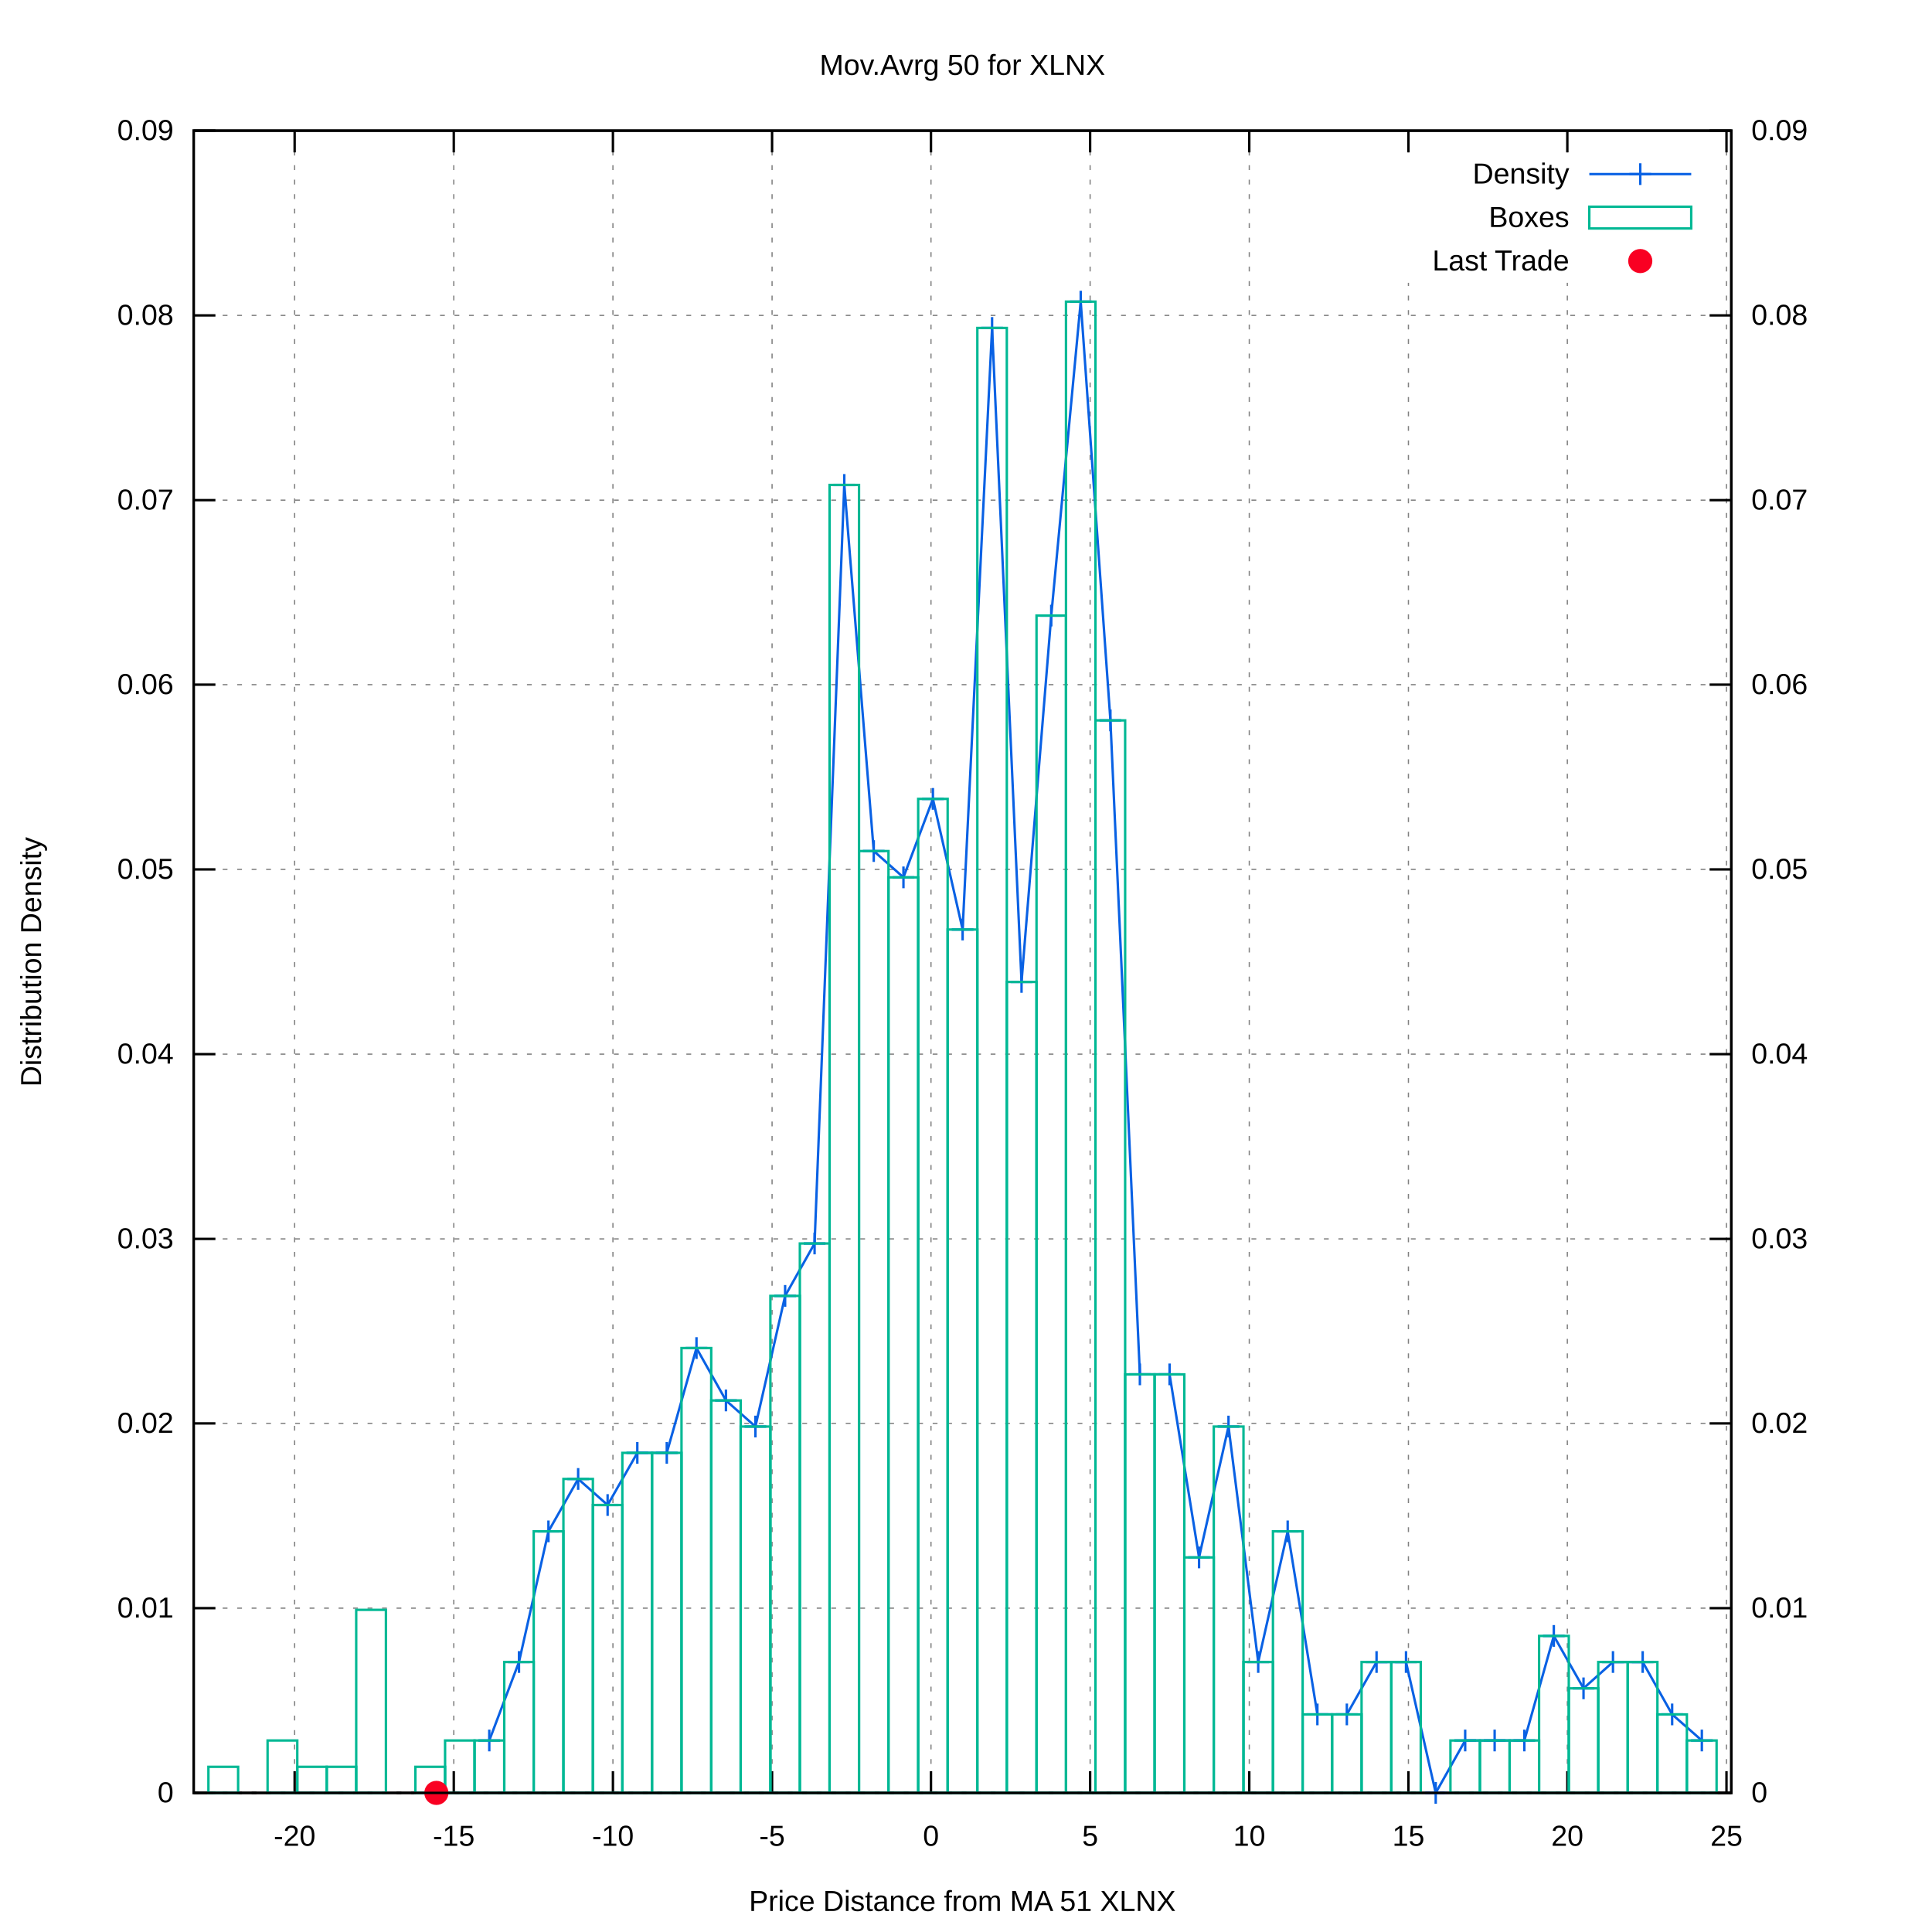
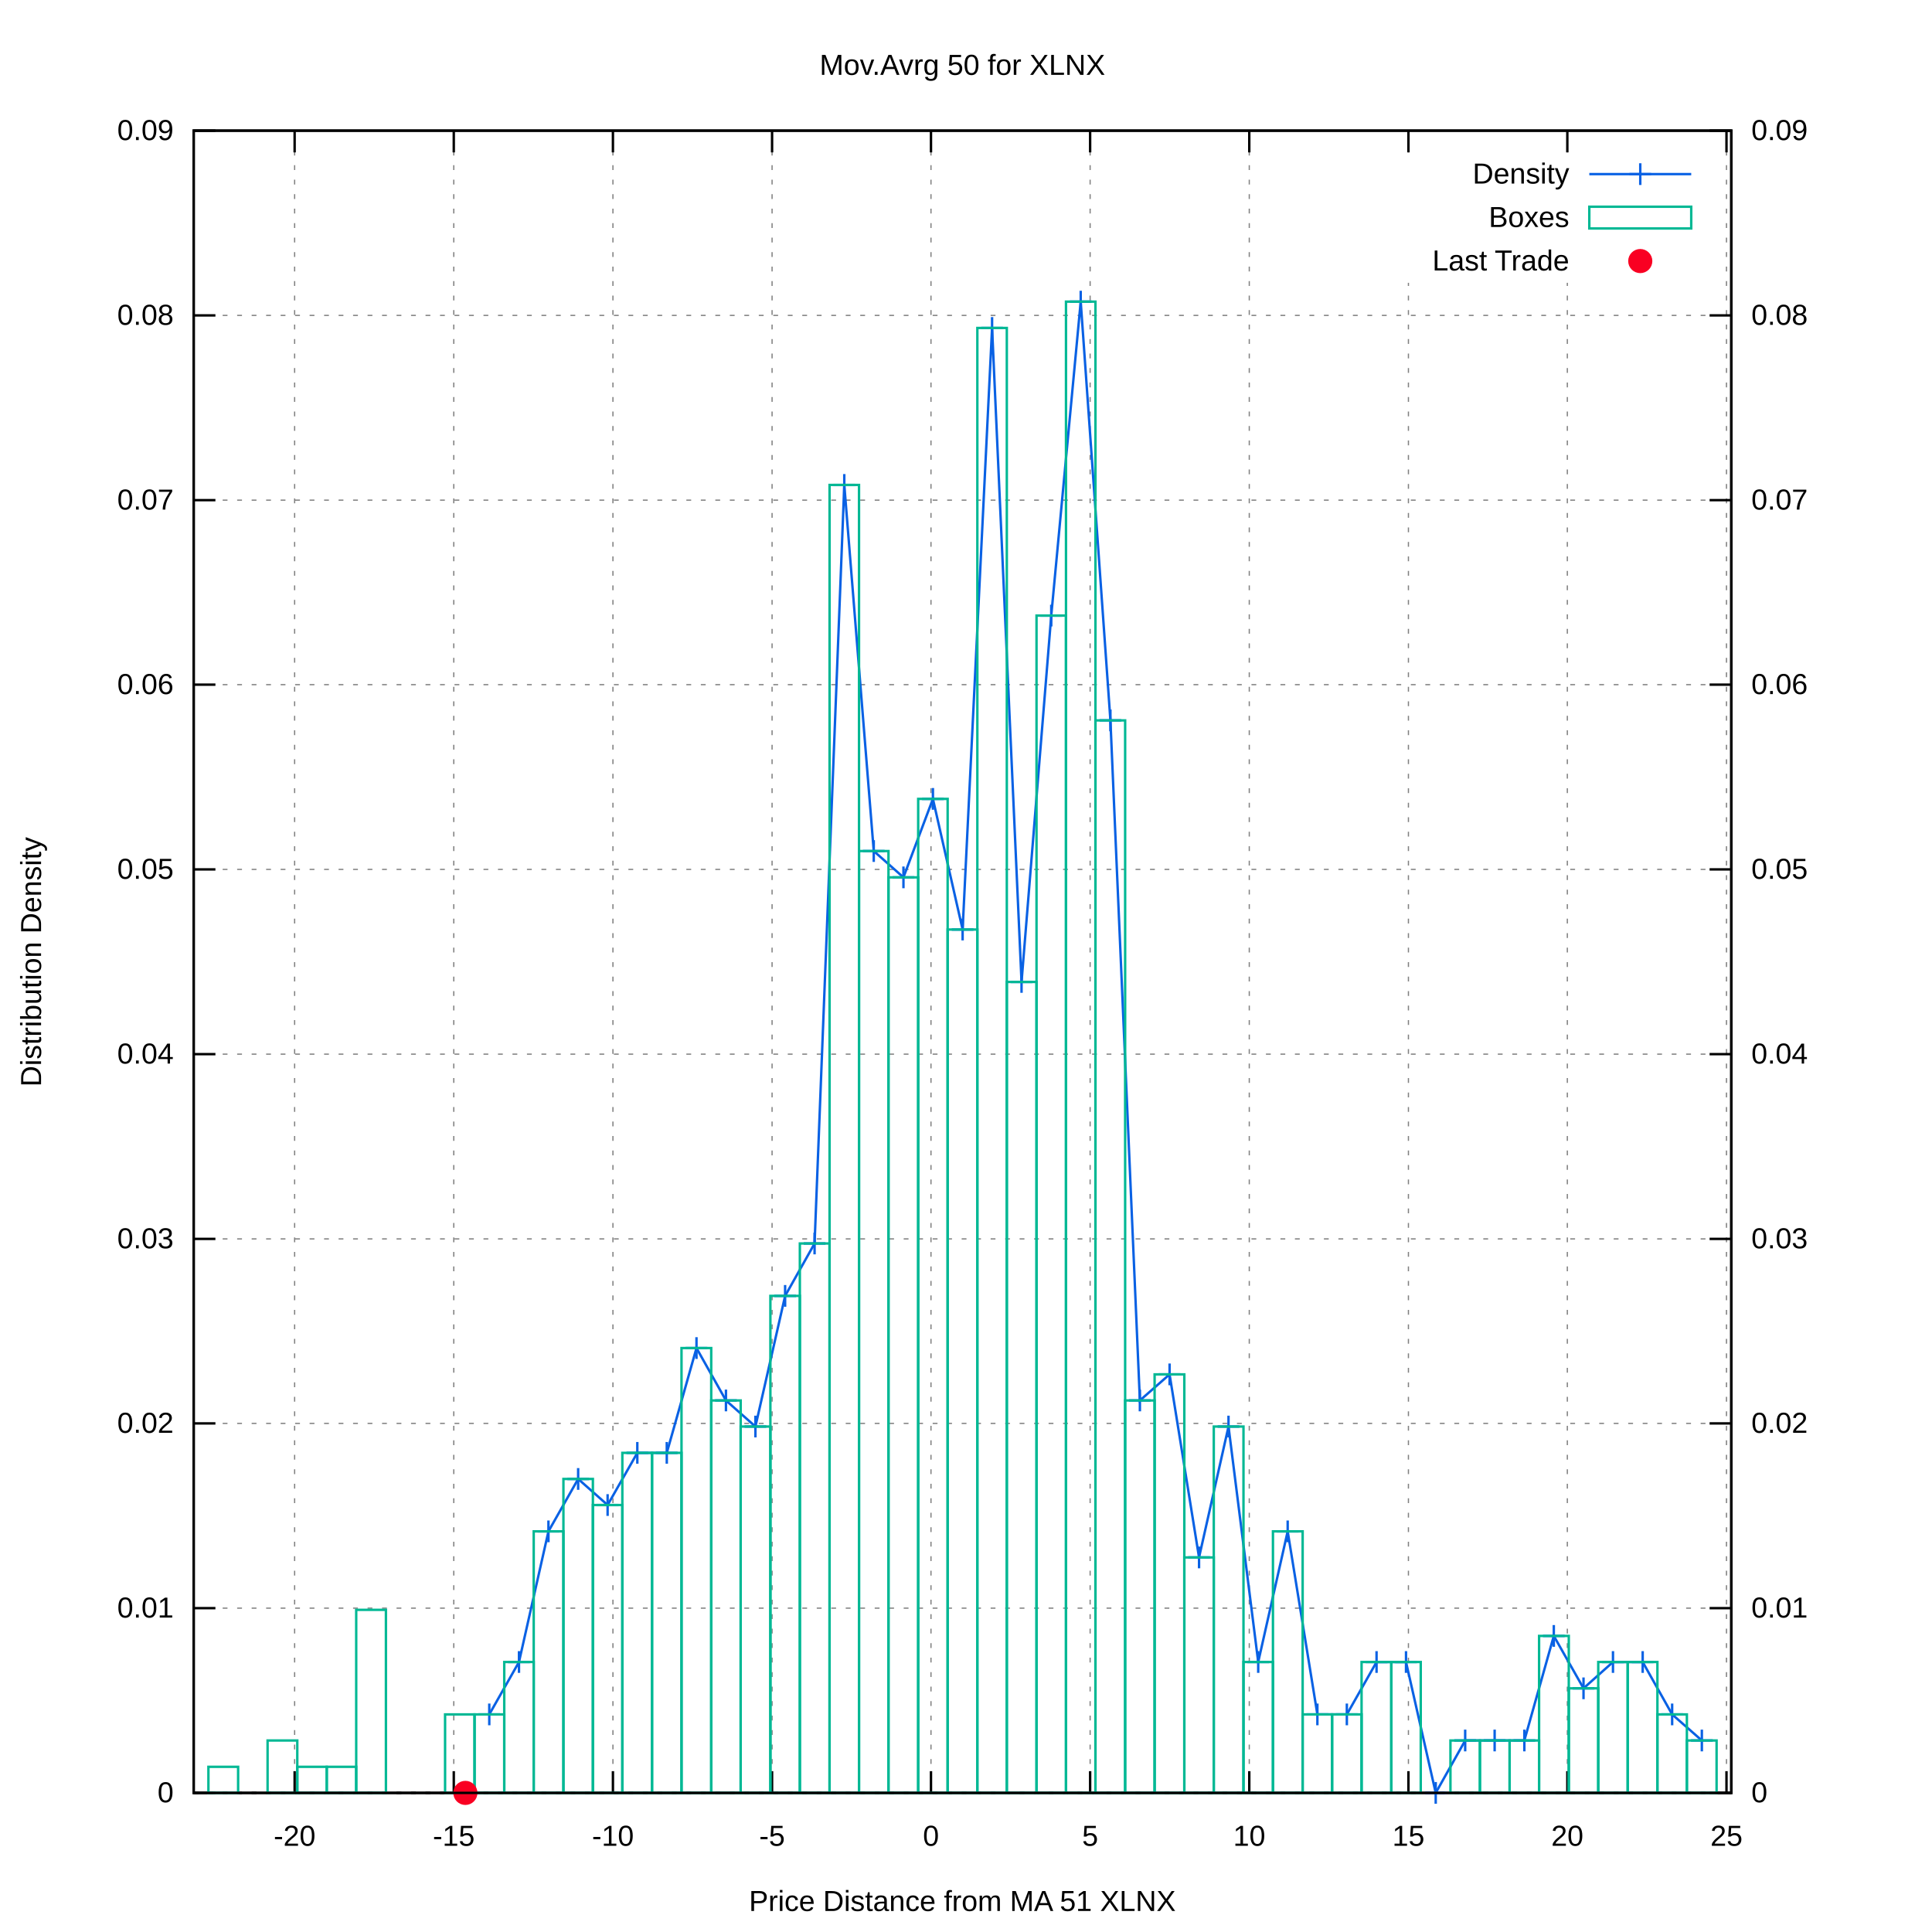
<svg xmlns="http://www.w3.org/2000/svg" xmlns:xlink="http://www.w3.org/1999/xlink" viewBox="0 0 800 800">
  <g id="gnuplot_canvas">
    <rect x="0" y="0" width="800" height="800" fill="#ffffff" />
    <defs>
      <circle id="gpDot" r="0.5" stroke-width="0.5" />
      <path id="gpPt0" stroke-width="0.222" stroke="currentColor" d="M-1,0 h2 M0,-1 v2" />
      <path id="gpPt1" stroke-width="0.222" stroke="currentColor" d="M-1,-1 L1,1 M1,-1 L-1,1" />
      <path id="gpPt2" stroke-width="0.222" stroke="currentColor" d="M-1,0 L1,0 M0,-1 L0,1 M-1,-1 L1,1 M-1,1 L1,-1" />
      <rect id="gpPt3" stroke-width="0.222" stroke="currentColor" x="-1" y="-1" width="2" height="2" />
      <rect id="gpPt4" stroke-width="0.222" stroke="currentColor" fill="currentColor" x="-1" y="-1" width="2" height="2" />
      <circle id="gpPt5" stroke-width="0.222" stroke="currentColor" cx="0" cy="0" r="1" />
      <use xlink:href="#gpPt5" id="gpPt6" fill="currentColor" stroke="none" />
      <path id="gpPt7" stroke-width="0.222" stroke="currentColor" d="M0,-1.33 L-1.33,0.67 L1.33,0.67 z" />
      <use xlink:href="#gpPt7" id="gpPt8" fill="currentColor" stroke="none" />
      <use xlink:href="#gpPt7" id="gpPt9" stroke="currentColor" transform="rotate(180)" />
      <use xlink:href="#gpPt9" id="gpPt10" fill="currentColor" stroke="none" />
      <use xlink:href="#gpPt3" id="gpPt11" stroke="currentColor" transform="rotate(45)" />
      <use xlink:href="#gpPt11" id="gpPt12" fill="currentColor" stroke="none" />
      <path id="gpPt13" stroke-width="0.222" stroke="currentColor" d="M0,1.330 L1.265,0.411 L0.782,-1.067 L-0.782,-1.076 L-1.265,0.411 z" />
      <use xlink:href="#gpPt13" id="gpPt14" fill="currentColor" stroke="none" />
      <filter id="textbox" filterUnits="objectBoundingBox" x="0" y="0" height="1" width="1">
        <feFlood flood-color="#FFFFFF" flood-opacity="1" result="bgnd" />
        <feComposite in="SourceGraphic" in2="bgnd" operator="atop" />
      </filter>
      <filter id="greybox" filterUnits="objectBoundingBox" x="0" y="0" height="1" width="1">
        <feFlood flood-color="lightgrey" flood-opacity="1" result="grey" />
        <feComposite in="SourceGraphic" in2="grey" operator="atop" />
      </filter>
    </defs>
    <g fill="none" color="#FFFFFF" stroke="black" stroke-width="1.00" stroke-linecap="butt" stroke-linejoin="miter">
</g>
    <g fill="none" color="black" stroke="currentColor" stroke-width="1.00" stroke-linecap="butt" stroke-linejoin="miter">
</g>
    <g fill="none" color="black" stroke="black" stroke-width="0.50" stroke-linecap="butt" stroke-linejoin="miter">
</g>
    <g fill="none" color="gray" stroke="currentColor" stroke-width="0.50" stroke-linecap="butt" stroke-linejoin="miter">
      <path stroke="gray" stroke-dasharray="2,4" class="gridline" d="M80.2,742.4 L716.9,742.4  " />
    </g>
    <g fill="none" color="gray" stroke="gray" stroke-width="1.00" stroke-linecap="butt" stroke-linejoin="miter">
</g>
    <g fill="none" color="black" stroke="currentColor" stroke-width="1.00" stroke-linecap="butt" stroke-linejoin="miter">
      <path stroke="black" d="M80.2,742.4 L89.2,742.4  " />
      <g transform="translate(71.9,746.3)" stroke="none" fill="black" font-family="arial" font-size="12.00" text-anchor="end">
        <text>
          <tspan font-family="arial"> 0</tspan>
        </text>
      </g>
    </g>
    <g fill="none" color="black" stroke="currentColor" stroke-width="1.00" stroke-linecap="butt" stroke-linejoin="miter">
</g>
    <g fill="none" color="black" stroke="black" stroke-width="0.50" stroke-linecap="butt" stroke-linejoin="miter">
</g>
    <g fill="none" color="gray" stroke="currentColor" stroke-width="0.50" stroke-linecap="butt" stroke-linejoin="miter">
      <path stroke="gray" stroke-dasharray="2,4" class="gridline" d="M80.2,665.9 L716.9,665.9  " />
    </g>
    <g fill="none" color="gray" stroke="gray" stroke-width="1.00" stroke-linecap="butt" stroke-linejoin="miter">
</g>
    <g fill="none" color="black" stroke="currentColor" stroke-width="1.00" stroke-linecap="butt" stroke-linejoin="miter">
      <path stroke="black" d="M80.2,665.9 L89.2,665.9  " />
      <g transform="translate(71.9,669.8)" stroke="none" fill="black" font-family="arial" font-size="12.00" text-anchor="end">
        <text>
          <tspan font-family="arial"> 0.01</tspan>
        </text>
      </g>
    </g>
    <g fill="none" color="black" stroke="currentColor" stroke-width="1.00" stroke-linecap="butt" stroke-linejoin="miter">
</g>
    <g fill="none" color="black" stroke="black" stroke-width="0.50" stroke-linecap="butt" stroke-linejoin="miter">
</g>
    <g fill="none" color="gray" stroke="currentColor" stroke-width="0.50" stroke-linecap="butt" stroke-linejoin="miter">
      <path stroke="gray" stroke-dasharray="2,4" class="gridline" d="M80.2,589.4 L716.9,589.4  " />
    </g>
    <g fill="none" color="gray" stroke="gray" stroke-width="1.00" stroke-linecap="butt" stroke-linejoin="miter">
</g>
    <g fill="none" color="black" stroke="currentColor" stroke-width="1.00" stroke-linecap="butt" stroke-linejoin="miter">
      <path stroke="black" d="M80.2,589.4 L89.2,589.4  " />
      <g transform="translate(71.9,593.3)" stroke="none" fill="black" font-family="arial" font-size="12.00" text-anchor="end">
        <text>
          <tspan font-family="arial"> 0.02</tspan>
        </text>
      </g>
    </g>
    <g fill="none" color="black" stroke="currentColor" stroke-width="1.00" stroke-linecap="butt" stroke-linejoin="miter">
</g>
    <g fill="none" color="black" stroke="black" stroke-width="0.50" stroke-linecap="butt" stroke-linejoin="miter">
</g>
    <g fill="none" color="gray" stroke="currentColor" stroke-width="0.50" stroke-linecap="butt" stroke-linejoin="miter">
      <path stroke="gray" stroke-dasharray="2,4" class="gridline" d="M80.2,513.0 L716.9,513.0  " />
    </g>
    <g fill="none" color="gray" stroke="gray" stroke-width="1.00" stroke-linecap="butt" stroke-linejoin="miter">
</g>
    <g fill="none" color="black" stroke="currentColor" stroke-width="1.00" stroke-linecap="butt" stroke-linejoin="miter">
      <path stroke="black" d="M80.2,513.0 L89.2,513.0  " />
      <g transform="translate(71.9,516.9)" stroke="none" fill="black" font-family="arial" font-size="12.00" text-anchor="end">
        <text>
          <tspan font-family="arial"> 0.03</tspan>
        </text>
      </g>
    </g>
    <g fill="none" color="black" stroke="currentColor" stroke-width="1.00" stroke-linecap="butt" stroke-linejoin="miter">
</g>
    <g fill="none" color="black" stroke="black" stroke-width="0.50" stroke-linecap="butt" stroke-linejoin="miter">
</g>
    <g fill="none" color="gray" stroke="currentColor" stroke-width="0.50" stroke-linecap="butt" stroke-linejoin="miter">
      <path stroke="gray" stroke-dasharray="2,4" class="gridline" d="M80.2,436.5 L716.9,436.5  " />
    </g>
    <g fill="none" color="gray" stroke="gray" stroke-width="1.00" stroke-linecap="butt" stroke-linejoin="miter">
</g>
    <g fill="none" color="black" stroke="currentColor" stroke-width="1.00" stroke-linecap="butt" stroke-linejoin="miter">
      <path stroke="black" d="M80.2,436.5 L89.2,436.5  " />
      <g transform="translate(71.9,440.4)" stroke="none" fill="black" font-family="arial" font-size="12.00" text-anchor="end">
        <text>
          <tspan font-family="arial"> 0.04</tspan>
        </text>
      </g>
    </g>
    <g fill="none" color="black" stroke="currentColor" stroke-width="1.00" stroke-linecap="butt" stroke-linejoin="miter">
</g>
    <g fill="none" color="black" stroke="black" stroke-width="0.50" stroke-linecap="butt" stroke-linejoin="miter">
</g>
    <g fill="none" color="gray" stroke="currentColor" stroke-width="0.50" stroke-linecap="butt" stroke-linejoin="miter">
      <path stroke="gray" stroke-dasharray="2,4" class="gridline" d="M80.2,360.0 L716.9,360.0  " />
    </g>
    <g fill="none" color="gray" stroke="gray" stroke-width="1.00" stroke-linecap="butt" stroke-linejoin="miter">
</g>
    <g fill="none" color="black" stroke="currentColor" stroke-width="1.00" stroke-linecap="butt" stroke-linejoin="miter">
      <path stroke="black" d="M80.2,360.0 L89.2,360.0  " />
      <g transform="translate(71.9,363.9)" stroke="none" fill="black" font-family="arial" font-size="12.00" text-anchor="end">
        <text>
          <tspan font-family="arial"> 0.05</tspan>
        </text>
      </g>
    </g>
    <g fill="none" color="black" stroke="currentColor" stroke-width="1.00" stroke-linecap="butt" stroke-linejoin="miter">
</g>
    <g fill="none" color="black" stroke="black" stroke-width="0.50" stroke-linecap="butt" stroke-linejoin="miter">
</g>
    <g fill="none" color="gray" stroke="currentColor" stroke-width="0.50" stroke-linecap="butt" stroke-linejoin="miter">
      <path stroke="gray" stroke-dasharray="2,4" class="gridline" d="M80.2,283.5 L716.9,283.5  " />
    </g>
    <g fill="none" color="gray" stroke="gray" stroke-width="1.00" stroke-linecap="butt" stroke-linejoin="miter">
</g>
    <g fill="none" color="black" stroke="currentColor" stroke-width="1.00" stroke-linecap="butt" stroke-linejoin="miter">
      <path stroke="black" d="M80.2,283.5 L89.2,283.5  " />
      <g transform="translate(71.9,287.4)" stroke="none" fill="black" font-family="arial" font-size="12.00" text-anchor="end">
        <text>
          <tspan font-family="arial"> 0.06</tspan>
        </text>
      </g>
    </g>
    <g fill="none" color="black" stroke="currentColor" stroke-width="1.00" stroke-linecap="butt" stroke-linejoin="miter">
</g>
    <g fill="none" color="black" stroke="black" stroke-width="0.50" stroke-linecap="butt" stroke-linejoin="miter">
</g>
    <g fill="none" color="gray" stroke="currentColor" stroke-width="0.50" stroke-linecap="butt" stroke-linejoin="miter">
      <path stroke="gray" stroke-dasharray="2,4" class="gridline" d="M80.2,207.1 L716.9,207.1  " />
    </g>
    <g fill="none" color="gray" stroke="gray" stroke-width="1.00" stroke-linecap="butt" stroke-linejoin="miter">
</g>
    <g fill="none" color="black" stroke="currentColor" stroke-width="1.00" stroke-linecap="butt" stroke-linejoin="miter">
      <path stroke="black" d="M80.2,207.1 L89.2,207.1  " />
      <g transform="translate(71.9,211.0)" stroke="none" fill="black" font-family="arial" font-size="12.00" text-anchor="end">
        <text>
          <tspan font-family="arial"> 0.07</tspan>
        </text>
      </g>
    </g>
    <g fill="none" color="black" stroke="currentColor" stroke-width="1.00" stroke-linecap="butt" stroke-linejoin="miter">
</g>
    <g fill="none" color="black" stroke="black" stroke-width="0.50" stroke-linecap="butt" stroke-linejoin="miter">
</g>
    <g fill="none" color="gray" stroke="currentColor" stroke-width="0.50" stroke-linecap="butt" stroke-linejoin="miter">
      <path stroke="gray" stroke-dasharray="2,4" class="gridline" d="M80.2,130.6 L716.9,130.6  " />
    </g>
    <g fill="none" color="gray" stroke="gray" stroke-width="1.00" stroke-linecap="butt" stroke-linejoin="miter">
</g>
    <g fill="none" color="black" stroke="currentColor" stroke-width="1.00" stroke-linecap="butt" stroke-linejoin="miter">
      <path stroke="black" d="M80.2,130.6 L89.2,130.6  " />
      <g transform="translate(71.9,134.5)" stroke="none" fill="black" font-family="arial" font-size="12.00" text-anchor="end">
        <text>
          <tspan font-family="arial"> 0.08</tspan>
        </text>
      </g>
    </g>
    <g fill="none" color="black" stroke="currentColor" stroke-width="1.00" stroke-linecap="butt" stroke-linejoin="miter">
</g>
    <g fill="none" color="black" stroke="black" stroke-width="0.50" stroke-linecap="butt" stroke-linejoin="miter">
</g>
    <g fill="none" color="gray" stroke="currentColor" stroke-width="0.50" stroke-linecap="butt" stroke-linejoin="miter">
      <path stroke="gray" stroke-dasharray="2,4" class="gridline" d="M80.2,54.1 L716.9,54.1  " />
    </g>
    <g fill="none" color="gray" stroke="gray" stroke-width="1.00" stroke-linecap="butt" stroke-linejoin="miter">
</g>
    <g fill="none" color="black" stroke="currentColor" stroke-width="1.00" stroke-linecap="butt" stroke-linejoin="miter">
      <path stroke="black" d="M80.2,54.1 L89.2,54.1  " />
      <g transform="translate(71.9,58.0)" stroke="none" fill="black" font-family="arial" font-size="12.00" text-anchor="end">
        <text>
          <tspan font-family="arial"> 0.09</tspan>
        </text>
      </g>
    </g>
    <g fill="none" color="black" stroke="currentColor" stroke-width="1.00" stroke-linecap="butt" stroke-linejoin="miter">
</g>
    <g fill="none" color="black" stroke="black" stroke-width="0.50" stroke-linecap="butt" stroke-linejoin="miter">
</g>
    <g fill="none" color="gray" stroke="currentColor" stroke-width="0.50" stroke-linecap="butt" stroke-linejoin="miter">
      <path stroke="gray" stroke-dasharray="2,4" class="gridline" d="M122.0,742.4 L122.0,54.1  " />
    </g>
    <g fill="none" color="gray" stroke="gray" stroke-width="1.00" stroke-linecap="butt" stroke-linejoin="miter">
</g>
    <g fill="none" color="black" stroke="currentColor" stroke-width="1.00" stroke-linecap="butt" stroke-linejoin="miter">
      <path stroke="black" d="M122.0,742.4 L122.0,733.4 M122.0,54.1 L122.0,63.1  " />
      <g transform="translate(122.0,764.3)" stroke="none" fill="black" font-family="arial" font-size="12.00" text-anchor="middle">
        <text>
          <tspan font-family="arial">-20</tspan>
        </text>
      </g>
    </g>
    <g fill="none" color="black" stroke="currentColor" stroke-width="1.00" stroke-linecap="butt" stroke-linejoin="miter">
</g>
    <g fill="none" color="black" stroke="black" stroke-width="0.50" stroke-linecap="butt" stroke-linejoin="miter">
</g>
    <g fill="none" color="gray" stroke="currentColor" stroke-width="0.50" stroke-linecap="butt" stroke-linejoin="miter">
      <path stroke="gray" stroke-dasharray="2,4" class="gridline" d="M187.9,742.4 L187.9,54.1  " />
    </g>
    <g fill="none" color="gray" stroke="gray" stroke-width="1.00" stroke-linecap="butt" stroke-linejoin="miter">
</g>
    <g fill="none" color="black" stroke="currentColor" stroke-width="1.00" stroke-linecap="butt" stroke-linejoin="miter">
      <path stroke="black" d="M187.9,742.4 L187.9,733.4 M187.9,54.1 L187.9,63.1  " />
      <g transform="translate(187.9,764.3)" stroke="none" fill="black" font-family="arial" font-size="12.00" text-anchor="middle">
        <text>
          <tspan font-family="arial">-15</tspan>
        </text>
      </g>
    </g>
    <g fill="none" color="black" stroke="currentColor" stroke-width="1.00" stroke-linecap="butt" stroke-linejoin="miter">
</g>
    <g fill="none" color="black" stroke="black" stroke-width="0.50" stroke-linecap="butt" stroke-linejoin="miter">
</g>
    <g fill="none" color="gray" stroke="currentColor" stroke-width="0.50" stroke-linecap="butt" stroke-linejoin="miter">
      <path stroke="gray" stroke-dasharray="2,4" class="gridline" d="M253.8,742.4 L253.8,54.1  " />
    </g>
    <g fill="none" color="gray" stroke="gray" stroke-width="1.00" stroke-linecap="butt" stroke-linejoin="miter">
</g>
    <g fill="none" color="black" stroke="currentColor" stroke-width="1.00" stroke-linecap="butt" stroke-linejoin="miter">
      <path stroke="black" d="M253.8,742.4 L253.8,733.4 M253.8,54.1 L253.8,63.1  " />
      <g transform="translate(253.8,764.3)" stroke="none" fill="black" font-family="arial" font-size="12.00" text-anchor="middle">
        <text>
          <tspan font-family="arial">-10</tspan>
        </text>
      </g>
    </g>
    <g fill="none" color="black" stroke="currentColor" stroke-width="1.00" stroke-linecap="butt" stroke-linejoin="miter">
</g>
    <g fill="none" color="black" stroke="black" stroke-width="0.50" stroke-linecap="butt" stroke-linejoin="miter">
</g>
    <g fill="none" color="gray" stroke="currentColor" stroke-width="0.50" stroke-linecap="butt" stroke-linejoin="miter">
      <path stroke="gray" stroke-dasharray="2,4" class="gridline" d="M319.7,742.4 L319.7,54.1  " />
    </g>
    <g fill="none" color="gray" stroke="gray" stroke-width="1.00" stroke-linecap="butt" stroke-linejoin="miter">
</g>
    <g fill="none" color="black" stroke="currentColor" stroke-width="1.00" stroke-linecap="butt" stroke-linejoin="miter">
      <path stroke="black" d="M319.7,742.4 L319.7,733.4 M319.7,54.1 L319.7,63.1  " />
      <g transform="translate(319.7,764.3)" stroke="none" fill="black" font-family="arial" font-size="12.00" text-anchor="middle">
        <text>
          <tspan font-family="arial">-5</tspan>
        </text>
      </g>
    </g>
    <g fill="none" color="black" stroke="currentColor" stroke-width="1.00" stroke-linecap="butt" stroke-linejoin="miter">
</g>
    <g fill="none" color="black" stroke="black" stroke-width="0.50" stroke-linecap="butt" stroke-linejoin="miter">
</g>
    <g fill="none" color="gray" stroke="currentColor" stroke-width="0.50" stroke-linecap="butt" stroke-linejoin="miter">
      <path stroke="gray" stroke-dasharray="2,4" class="gridline" d="M385.5,742.4 L385.5,54.1  " />
    </g>
    <g fill="none" color="gray" stroke="gray" stroke-width="1.00" stroke-linecap="butt" stroke-linejoin="miter">
</g>
    <g fill="none" color="black" stroke="currentColor" stroke-width="1.00" stroke-linecap="butt" stroke-linejoin="miter">
      <path stroke="black" d="M385.5,742.4 L385.5,733.4 M385.5,54.1 L385.5,63.1  " />
      <g transform="translate(385.5,764.3)" stroke="none" fill="black" font-family="arial" font-size="12.00" text-anchor="middle">
        <text>
          <tspan font-family="arial"> 0</tspan>
        </text>
      </g>
    </g>
    <g fill="none" color="black" stroke="currentColor" stroke-width="1.00" stroke-linecap="butt" stroke-linejoin="miter">
</g>
    <g fill="none" color="black" stroke="black" stroke-width="0.50" stroke-linecap="butt" stroke-linejoin="miter">
</g>
    <g fill="none" color="gray" stroke="currentColor" stroke-width="0.50" stroke-linecap="butt" stroke-linejoin="miter">
      <path stroke="gray" stroke-dasharray="2,4" class="gridline" d="M451.4,742.4 L451.4,54.1  " />
    </g>
    <g fill="none" color="gray" stroke="gray" stroke-width="1.00" stroke-linecap="butt" stroke-linejoin="miter">
</g>
    <g fill="none" color="black" stroke="currentColor" stroke-width="1.00" stroke-linecap="butt" stroke-linejoin="miter">
      <path stroke="black" d="M451.4,742.4 L451.4,733.4 M451.4,54.1 L451.4,63.1  " />
      <g transform="translate(451.4,764.3)" stroke="none" fill="black" font-family="arial" font-size="12.00" text-anchor="middle">
        <text>
          <tspan font-family="arial"> 5</tspan>
        </text>
      </g>
    </g>
    <g fill="none" color="black" stroke="currentColor" stroke-width="1.00" stroke-linecap="butt" stroke-linejoin="miter">
</g>
    <g fill="none" color="black" stroke="black" stroke-width="0.50" stroke-linecap="butt" stroke-linejoin="miter">
</g>
    <g fill="none" color="gray" stroke="currentColor" stroke-width="0.50" stroke-linecap="butt" stroke-linejoin="miter">
      <path stroke="gray" stroke-dasharray="2,4" class="gridline" d="M517.3,742.4 L517.3,54.1  " />
    </g>
    <g fill="none" color="gray" stroke="gray" stroke-width="1.00" stroke-linecap="butt" stroke-linejoin="miter">
</g>
    <g fill="none" color="black" stroke="currentColor" stroke-width="1.00" stroke-linecap="butt" stroke-linejoin="miter">
      <path stroke="black" d="M517.3,742.4 L517.3,733.4 M517.3,54.1 L517.3,63.1  " />
      <g transform="translate(517.3,764.3)" stroke="none" fill="black" font-family="arial" font-size="12.00" text-anchor="middle">
        <text>
          <tspan font-family="arial"> 10</tspan>
        </text>
      </g>
    </g>
    <g fill="none" color="black" stroke="currentColor" stroke-width="1.00" stroke-linecap="butt" stroke-linejoin="miter">
</g>
    <g fill="none" color="black" stroke="black" stroke-width="0.50" stroke-linecap="butt" stroke-linejoin="miter">
</g>
    <g fill="none" color="gray" stroke="currentColor" stroke-width="0.50" stroke-linecap="butt" stroke-linejoin="miter">
      <path stroke="gray" stroke-dasharray="2,4" class="gridline" d="M583.2,742.4 L583.2,117.1 M583.2,63.1 L583.2,54.1  " />
    </g>
    <g fill="none" color="gray" stroke="gray" stroke-width="1.00" stroke-linecap="butt" stroke-linejoin="miter">
</g>
    <g fill="none" color="black" stroke="currentColor" stroke-width="1.00" stroke-linecap="butt" stroke-linejoin="miter">
      <path stroke="black" d="M583.2,742.4 L583.2,733.4 M583.2,54.1 L583.2,63.1  " />
      <g transform="translate(583.2,764.3)" stroke="none" fill="black" font-family="arial" font-size="12.00" text-anchor="middle">
        <text>
          <tspan font-family="arial"> 15</tspan>
        </text>
      </g>
    </g>
    <g fill="none" color="black" stroke="currentColor" stroke-width="1.00" stroke-linecap="butt" stroke-linejoin="miter">
</g>
    <g fill="none" color="black" stroke="black" stroke-width="0.50" stroke-linecap="butt" stroke-linejoin="miter">
</g>
    <g fill="none" color="gray" stroke="currentColor" stroke-width="0.50" stroke-linecap="butt" stroke-linejoin="miter">
      <path stroke="gray" stroke-dasharray="2,4" class="gridline" d="M649.0,742.4 L649.0,117.1 M649.0,63.1 L649.0,54.1  " />
    </g>
    <g fill="none" color="gray" stroke="gray" stroke-width="1.00" stroke-linecap="butt" stroke-linejoin="miter">
</g>
    <g fill="none" color="black" stroke="currentColor" stroke-width="1.00" stroke-linecap="butt" stroke-linejoin="miter">
      <path stroke="black" d="M649.0,742.4 L649.0,733.4 M649.0,54.1 L649.0,63.1  " />
      <g transform="translate(649.0,764.3)" stroke="none" fill="black" font-family="arial" font-size="12.00" text-anchor="middle">
        <text>
          <tspan font-family="arial"> 20</tspan>
        </text>
      </g>
    </g>
    <g fill="none" color="black" stroke="currentColor" stroke-width="1.00" stroke-linecap="butt" stroke-linejoin="miter">
</g>
    <g fill="none" color="black" stroke="black" stroke-width="0.50" stroke-linecap="butt" stroke-linejoin="miter">
</g>
    <g fill="none" color="gray" stroke="currentColor" stroke-width="0.50" stroke-linecap="butt" stroke-linejoin="miter">
      <path stroke="gray" stroke-dasharray="2,4" class="gridline" d="M714.9,742.4 L714.9,54.1  " />
    </g>
    <g fill="none" color="gray" stroke="gray" stroke-width="1.00" stroke-linecap="butt" stroke-linejoin="miter">
</g>
    <g fill="none" color="black" stroke="currentColor" stroke-width="1.00" stroke-linecap="butt" stroke-linejoin="miter">
      <path stroke="black" d="M714.9,742.4 L714.9,733.4 M714.9,54.1 L714.9,63.1  " />
      <g transform="translate(714.9,764.3)" stroke="none" fill="black" font-family="arial" font-size="12.00" text-anchor="middle">
        <text>
          <tspan font-family="arial"> 25</tspan>
        </text>
      </g>
    </g>
    <g fill="none" color="black" stroke="currentColor" stroke-width="1.00" stroke-linecap="butt" stroke-linejoin="miter">
      <path stroke="black" d="M716.9,742.4 L707.9,742.4  " />
      <g transform="translate(725.2,746.3)" stroke="none" fill="black" font-family="arial" font-size="12.00" text-anchor="start">
        <text>
          <tspan font-family="arial"> 0</tspan>
        </text>
      </g>
    </g>
    <g fill="none" color="black" stroke="currentColor" stroke-width="1.00" stroke-linecap="butt" stroke-linejoin="miter">
      <path stroke="black" d="M716.9,665.9 L707.9,665.9  " />
      <g transform="translate(725.2,669.8)" stroke="none" fill="black" font-family="arial" font-size="12.00" text-anchor="start">
        <text>
          <tspan font-family="arial"> 0.01</tspan>
        </text>
      </g>
    </g>
    <g fill="none" color="black" stroke="currentColor" stroke-width="1.00" stroke-linecap="butt" stroke-linejoin="miter">
      <path stroke="black" d="M716.9,589.4 L707.9,589.4  " />
      <g transform="translate(725.2,593.3)" stroke="none" fill="black" font-family="arial" font-size="12.00" text-anchor="start">
        <text>
          <tspan font-family="arial"> 0.02</tspan>
        </text>
      </g>
    </g>
    <g fill="none" color="black" stroke="currentColor" stroke-width="1.00" stroke-linecap="butt" stroke-linejoin="miter">
      <path stroke="black" d="M716.9,513.0 L707.9,513.0  " />
      <g transform="translate(725.2,516.9)" stroke="none" fill="black" font-family="arial" font-size="12.00" text-anchor="start">
        <text>
          <tspan font-family="arial"> 0.03</tspan>
        </text>
      </g>
    </g>
    <g fill="none" color="black" stroke="currentColor" stroke-width="1.00" stroke-linecap="butt" stroke-linejoin="miter">
      <path stroke="black" d="M716.9,436.5 L707.9,436.5  " />
      <g transform="translate(725.2,440.4)" stroke="none" fill="black" font-family="arial" font-size="12.00" text-anchor="start">
        <text>
          <tspan font-family="arial"> 0.04</tspan>
        </text>
      </g>
    </g>
    <g fill="none" color="black" stroke="currentColor" stroke-width="1.00" stroke-linecap="butt" stroke-linejoin="miter">
      <path stroke="black" d="M716.9,360.0 L707.9,360.0  " />
      <g transform="translate(725.2,363.9)" stroke="none" fill="black" font-family="arial" font-size="12.00" text-anchor="start">
        <text>
          <tspan font-family="arial"> 0.05</tspan>
        </text>
      </g>
    </g>
    <g fill="none" color="black" stroke="currentColor" stroke-width="1.00" stroke-linecap="butt" stroke-linejoin="miter">
      <path stroke="black" d="M716.9,283.5 L707.9,283.5  " />
      <g transform="translate(725.2,287.4)" stroke="none" fill="black" font-family="arial" font-size="12.00" text-anchor="start">
        <text>
          <tspan font-family="arial"> 0.06</tspan>
        </text>
      </g>
    </g>
    <g fill="none" color="black" stroke="currentColor" stroke-width="1.00" stroke-linecap="butt" stroke-linejoin="miter">
      <path stroke="black" d="M716.9,207.1 L707.9,207.1  " />
      <g transform="translate(725.2,211.0)" stroke="none" fill="black" font-family="arial" font-size="12.00" text-anchor="start">
        <text>
          <tspan font-family="arial"> 0.07</tspan>
        </text>
      </g>
    </g>
    <g fill="none" color="black" stroke="currentColor" stroke-width="1.00" stroke-linecap="butt" stroke-linejoin="miter">
      <path stroke="black" d="M716.9,130.6 L707.9,130.6  " />
      <g transform="translate(725.2,134.5)" stroke="none" fill="black" font-family="arial" font-size="12.00" text-anchor="start">
        <text>
          <tspan font-family="arial"> 0.08</tspan>
        </text>
      </g>
    </g>
    <g fill="none" color="black" stroke="currentColor" stroke-width="1.00" stroke-linecap="butt" stroke-linejoin="miter">
      <path stroke="black" d="M716.9,54.1 L707.9,54.1  " />
      <g transform="translate(725.2,58.0)" stroke="none" fill="black" font-family="arial" font-size="12.00" text-anchor="start">
        <text>
          <tspan font-family="arial"> 0.09</tspan>
        </text>
      </g>
    </g>
    <g fill="none" color="black" stroke="currentColor" stroke-width="1.00" stroke-linecap="butt" stroke-linejoin="miter">
</g>
    <g fill="none" color="gray" stroke="currentColor" stroke-width="1.00" stroke-linecap="butt" stroke-linejoin="miter">
      <path stroke="black" stroke-dasharray="2,4" d="M80.2,742.4 L716.9,742.4  " />
    </g>
    <g fill="none" color="black" stroke="currentColor" stroke-width="1.00" stroke-linecap="butt" stroke-linejoin="miter">
      <path stroke="black" d="M80.2,54.1 L80.2,742.4 L716.9,742.4 L716.9,54.1 L80.2,54.1 Z  " />
    </g>
    <g fill="none" color="black" stroke="currentColor" stroke-width="1.00" stroke-linecap="butt" stroke-linejoin="miter">
      <g transform="translate(17.0,398.3) rotate(270)" stroke="none" fill="black" font-family="arial" font-size="12.00" text-anchor="middle">
        <text>
          <tspan font-family="arial">Distribution Density</tspan>
        </text>
      </g>
    </g>
    <g fill="none" color="black" stroke="currentColor" stroke-width="1.00" stroke-linecap="butt" stroke-linejoin="miter">
      <g transform="translate(398.5,791.3)" stroke="none" fill="black" font-family="arial" font-size="12.00" text-anchor="middle">
        <text>
          <tspan font-family="arial">Price Distance from MA 51 XLNX</tspan>
        </text>
      </g>
    </g>
    <g fill="none" color="black" stroke="currentColor" stroke-width="1.00" stroke-linecap="butt" stroke-linejoin="miter">
      <g transform="translate(398.5,31.0)" stroke="none" fill="black" font-family="arial" font-size="12.00" text-anchor="middle">
        <text>
          <tspan font-family="arial">Mov.Avrg 50 for XLNX </tspan>
        </text>
      </g>
    </g>
    <g id="gnuplot_plot_1">
      <g fill="none" color="black" stroke="currentColor" stroke-width="1.00" stroke-linecap="butt" stroke-linejoin="miter">
        <g transform="translate(649.8,76.0)" stroke="none" fill="black" font-family="arial" font-size="12.00" text-anchor="end">
          <text>
            <tspan font-family="arial">Density</tspan>
          </text>
        </g>
      </g>
      <g fill="none" color="black" stroke="currentColor" stroke-width="1.00" stroke-linecap="butt" stroke-linejoin="miter">
-         <path stroke="rgb(  9,  97, 228)" d="M658.1,72.1 L700.3,72.1 M202.6,720.7 L214.9,688.2 L227.1,634.1 L239.4,612.4 L251.6,623.2 L263.9,601.6   L276.1,601.6 L288.4,558.2 L300.6,579.9 L312.8,590.7 L325.1,536.6 L337.3,514.9 L349.6,200.8 L361.8,352.4   L374.1,363.3 L386.3,330.8 L398.6,384.9 L410.8,135.8 L423.0,406.6 L435.3,254.9 L447.5,124.9 L459.8,298.3   L472.0,569.1 L484.3,569.1 L496.5,644.9 L508.7,590.7 L521.0,688.2 L533.2,634.1 L545.5,709.9 L557.7,709.9   L570.0,688.2 L582.2,688.2 L594.5,742.4 L606.7,720.7 L618.9,720.7 L631.2,720.7 L643.4,677.4 L655.7,699.1   L667.9,688.2 L680.2,688.2 L692.4,709.9 L704.7,720.7  " />
-         <use xlink:href="#gpPt0" transform="translate(202.6,720.7) scale(4.50)" color="rgb(  9,  97, 228)" />
+         <path stroke="rgb(  9,  97, 228)" d="M658.1,72.1 L700.3,72.1 M202.6,709.9 L214.9,688.2 L227.1,634.1 L239.4,612.4 L251.6,623.2 L263.9,601.6   L276.1,601.6 L288.4,558.2 L300.6,579.9 L312.8,590.7 L325.1,536.6 L337.3,514.9 L349.6,200.8 L361.8,352.4   L374.1,363.3 L386.3,330.8 L398.6,384.9 L410.8,135.8 L423.0,406.6 L435.3,254.9 L447.5,124.9 L459.8,298.3   L472.0,579.9 L484.3,569.1 L496.5,644.9 L508.7,590.7 L521.0,688.2 L533.2,634.1 L545.5,709.9 L557.7,709.9   L570.0,688.2 L582.2,688.2 L594.5,742.4 L606.7,720.7 L618.9,720.7 L631.2,720.7 L643.4,677.4 L655.7,699.1   L667.9,688.2 L680.2,688.2 L692.4,709.9 L704.7,720.7  " />
+         <use xlink:href="#gpPt0" transform="translate(202.6,709.9) scale(4.50)" color="rgb(  9,  97, 228)" />
        <use xlink:href="#gpPt0" transform="translate(214.9,688.2) scale(4.50)" color="rgb(  9,  97, 228)" />
        <use xlink:href="#gpPt0" transform="translate(227.1,634.1) scale(4.50)" color="rgb(  9,  97, 228)" />
        <use xlink:href="#gpPt0" transform="translate(239.4,612.4) scale(4.50)" color="rgb(  9,  97, 228)" />
        <use xlink:href="#gpPt0" transform="translate(251.6,623.2) scale(4.50)" color="rgb(  9,  97, 228)" />
        <use xlink:href="#gpPt0" transform="translate(263.9,601.6) scale(4.50)" color="rgb(  9,  97, 228)" />
        <use xlink:href="#gpPt0" transform="translate(276.1,601.6) scale(4.50)" color="rgb(  9,  97, 228)" />
        <use xlink:href="#gpPt0" transform="translate(288.4,558.2) scale(4.50)" color="rgb(  9,  97, 228)" />
        <use xlink:href="#gpPt0" transform="translate(300.6,579.9) scale(4.50)" color="rgb(  9,  97, 228)" />
        <use xlink:href="#gpPt0" transform="translate(312.8,590.7) scale(4.50)" color="rgb(  9,  97, 228)" />
        <use xlink:href="#gpPt0" transform="translate(325.1,536.6) scale(4.50)" color="rgb(  9,  97, 228)" />
        <use xlink:href="#gpPt0" transform="translate(337.3,514.9) scale(4.50)" color="rgb(  9,  97, 228)" />
        <use xlink:href="#gpPt0" transform="translate(349.6,200.8) scale(4.50)" color="rgb(  9,  97, 228)" />
        <use xlink:href="#gpPt0" transform="translate(361.8,352.4) scale(4.50)" color="rgb(  9,  97, 228)" />
        <use xlink:href="#gpPt0" transform="translate(374.1,363.3) scale(4.50)" color="rgb(  9,  97, 228)" />
        <use xlink:href="#gpPt0" transform="translate(386.3,330.8) scale(4.50)" color="rgb(  9,  97, 228)" />
        <use xlink:href="#gpPt0" transform="translate(398.6,384.9) scale(4.50)" color="rgb(  9,  97, 228)" />
        <use xlink:href="#gpPt0" transform="translate(410.8,135.8) scale(4.50)" color="rgb(  9,  97, 228)" />
        <use xlink:href="#gpPt0" transform="translate(423.0,406.6) scale(4.50)" color="rgb(  9,  97, 228)" />
        <use xlink:href="#gpPt0" transform="translate(435.3,254.9) scale(4.50)" color="rgb(  9,  97, 228)" />
        <use xlink:href="#gpPt0" transform="translate(447.5,124.9) scale(4.50)" color="rgb(  9,  97, 228)" />
        <use xlink:href="#gpPt0" transform="translate(459.8,298.3) scale(4.50)" color="rgb(  9,  97, 228)" />
-         <use xlink:href="#gpPt0" transform="translate(472.0,569.1) scale(4.50)" color="rgb(  9,  97, 228)" />
+         <use xlink:href="#gpPt0" transform="translate(472.0,579.9) scale(4.50)" color="rgb(  9,  97, 228)" />
        <use xlink:href="#gpPt0" transform="translate(484.3,569.1) scale(4.50)" color="rgb(  9,  97, 228)" />
        <use xlink:href="#gpPt0" transform="translate(496.5,644.9) scale(4.50)" color="rgb(  9,  97, 228)" />
        <use xlink:href="#gpPt0" transform="translate(508.7,590.7) scale(4.50)" color="rgb(  9,  97, 228)" />
        <use xlink:href="#gpPt0" transform="translate(521.0,688.2) scale(4.50)" color="rgb(  9,  97, 228)" />
        <use xlink:href="#gpPt0" transform="translate(533.2,634.1) scale(4.50)" color="rgb(  9,  97, 228)" />
        <use xlink:href="#gpPt0" transform="translate(545.5,709.9) scale(4.50)" color="rgb(  9,  97, 228)" />
        <use xlink:href="#gpPt0" transform="translate(557.7,709.9) scale(4.50)" color="rgb(  9,  97, 228)" />
        <use xlink:href="#gpPt0" transform="translate(570.0,688.2) scale(4.50)" color="rgb(  9,  97, 228)" />
        <use xlink:href="#gpPt0" transform="translate(582.2,688.2) scale(4.50)" color="rgb(  9,  97, 228)" />
        <use xlink:href="#gpPt0" transform="translate(594.5,742.4) scale(4.50)" color="rgb(  9,  97, 228)" />
        <use xlink:href="#gpPt0" transform="translate(606.7,720.7) scale(4.50)" color="rgb(  9,  97, 228)" />
        <use xlink:href="#gpPt0" transform="translate(618.9,720.7) scale(4.50)" color="rgb(  9,  97, 228)" />
        <use xlink:href="#gpPt0" transform="translate(631.2,720.7) scale(4.50)" color="rgb(  9,  97, 228)" />
        <use xlink:href="#gpPt0" transform="translate(643.4,677.4) scale(4.50)" color="rgb(  9,  97, 228)" />
        <use xlink:href="#gpPt0" transform="translate(655.7,699.1) scale(4.50)" color="rgb(  9,  97, 228)" />
        <use xlink:href="#gpPt0" transform="translate(667.9,688.2) scale(4.50)" color="rgb(  9,  97, 228)" />
        <use xlink:href="#gpPt0" transform="translate(680.2,688.2) scale(4.50)" color="rgb(  9,  97, 228)" />
        <use xlink:href="#gpPt0" transform="translate(692.4,709.9) scale(4.50)" color="rgb(  9,  97, 228)" />
        <use xlink:href="#gpPt0" transform="translate(704.7,720.7) scale(4.50)" color="rgb(  9,  97, 228)" />
        <use xlink:href="#gpPt0" transform="translate(679.2,72.1) scale(4.50)" color="rgb(  9,  97, 228)" />
      </g>
    </g>
    <g id="gnuplot_plot_2">
      <g fill="none" color="black" stroke="currentColor" stroke-width="1.00" stroke-linecap="butt" stroke-linejoin="miter">
        <g transform="translate(649.8,94.0)" stroke="none" fill="black" font-family="arial" font-size="12.00" text-anchor="end">
          <text>
            <tspan font-family="arial">Boxes</tspan>
          </text>
        </g>
      </g>
      <g fill="none" color="black" stroke="currentColor" stroke-width="1.00" stroke-linecap="butt" stroke-linejoin="miter">
        <path stroke="rgb(  0, 184, 148)" d="M658.1,94.6 L700.3,94.6 L700.3,85.6 L658.1,85.6 L658.1,94.6 Z  " />
        <path stroke="rgb(  0, 184, 148)" d="M86.3,742.4 L86.3,731.6 L98.6,731.6 L98.6,742.4 L86.3,742.4 Z  " />
        <path stroke="rgb(  0, 184, 148)" d="M110.8,742.4 L110.8,720.7 L123.1,720.7 L123.1,742.4 L110.8,742.4 Z  " />
        <path stroke="rgb(  0, 184, 148)" d="M123.1,742.4 L123.1,731.6 L135.3,731.6 L135.3,742.4 L123.1,742.4 Z  " />
        <path stroke="rgb(  0, 184, 148)" d="M135.3,742.4 L135.3,731.6 L147.5,731.6 L147.5,742.4 L135.3,742.4 Z  " />
        <path stroke="rgb(  0, 184, 148)" d="M147.5,742.4 L147.5,666.6 L159.8,666.6 L159.8,742.4 L147.5,742.4 Z  " />
-         <path stroke="rgb(  0, 184, 148)" d="M172.0,742.4 L172.0,731.6 L184.3,731.6 L184.3,742.4 L172.0,742.4 Z  " />
-         <path stroke="rgb(  0, 184, 148)" d="M184.3,742.4 L184.3,720.7 L196.5,720.7 L196.5,742.4 L184.3,742.4 Z  " />
-         <path stroke="rgb(  0, 184, 148)" d="M196.5,742.4 L196.5,720.7 L208.8,720.7 L208.8,742.4 L196.5,742.4 Z  " />
+         <path stroke="rgb(  0, 184, 148)" d="M184.3,742.4 L184.3,709.9 L196.5,709.9 L196.5,742.4 L184.3,742.4 Z  " />
+         <path stroke="rgb(  0, 184, 148)" d="M196.5,742.4 L196.5,709.9 L208.8,709.9 L208.8,742.4 L196.5,742.4 Z  " />
        <path stroke="rgb(  0, 184, 148)" d="M208.8,742.4 L208.8,688.2 L221.0,688.2 L221.0,742.4 L208.8,742.4 Z  " />
        <path stroke="rgb(  0, 184, 148)" d="M221.0,742.4 L221.0,634.1 L233.3,634.1 L233.3,742.4 L221.0,742.4 Z  " />
        <path stroke="rgb(  0, 184, 148)" d="M233.3,742.4 L233.3,612.4 L245.5,612.4 L245.5,742.4 L233.3,742.4 Z  " />
        <path stroke="rgb(  0, 184, 148)" d="M245.5,742.4 L245.5,623.2 L257.7,623.2 L257.7,742.4 L245.5,742.4 Z  " />
        <path stroke="rgb(  0, 184, 148)" d="M257.7,742.4 L257.7,601.6 L270.0,601.6 L270.0,742.4 L257.7,742.4 Z  " />
        <path stroke="rgb(  0, 184, 148)" d="M270.0,742.4 L270.0,601.6 L282.2,601.6 L282.2,742.4 L270.0,742.4 Z  " />
        <path stroke="rgb(  0, 184, 148)" d="M282.2,742.4 L282.2,558.2 L294.5,558.2 L294.5,742.4 L282.2,742.4 Z  " />
        <path stroke="rgb(  0, 184, 148)" d="M294.5,742.4 L294.5,579.9 L306.7,579.9 L306.7,742.4 L294.5,742.4 Z  " />
        <path stroke="rgb(  0, 184, 148)" d="M306.7,742.4 L306.7,590.7 L319.0,590.7 L319.0,742.4 L306.7,742.4 Z  " />
        <path stroke="rgb(  0, 184, 148)" d="M319.0,742.4 L319.0,536.6 L331.2,536.6 L331.2,742.4 L319.0,742.4 Z  " />
        <path stroke="rgb(  0, 184, 148)" d="M331.2,742.4 L331.2,514.9 L343.5,514.9 L343.5,742.4 L331.2,742.4 Z  " />
        <path stroke="rgb(  0, 184, 148)" d="M343.5,742.4 L343.5,200.8 L355.7,200.8 L355.7,742.4 L343.5,742.4 Z  " />
        <path stroke="rgb(  0, 184, 148)" d="M355.7,742.4 L355.7,352.4 L367.9,352.4 L367.9,742.4 L355.7,742.4 Z  " />
        <path stroke="rgb(  0, 184, 148)" d="M367.9,742.4 L367.9,363.3 L380.2,363.3 L380.2,742.4 L367.9,742.4 Z  " />
        <path stroke="rgb(  0, 184, 148)" d="M380.2,742.4 L380.2,330.8 L392.4,330.8 L392.4,742.4 L380.2,742.4 Z  " />
        <path stroke="rgb(  0, 184, 148)" d="M392.4,742.4 L392.4,384.9 L404.7,384.9 L404.7,742.4 L392.4,742.4 Z  " />
        <path stroke="rgb(  0, 184, 148)" d="M404.7,742.4 L404.7,135.8 L416.9,135.8 L416.9,742.4 L404.7,742.4 Z  " />
        <path stroke="rgb(  0, 184, 148)" d="M416.9,742.4 L416.9,406.6 L429.2,406.6 L429.2,742.4 L416.9,742.4 Z  " />
        <path stroke="rgb(  0, 184, 148)" d="M429.2,742.4 L429.2,254.9 L441.4,254.9 L441.4,742.4 L429.2,742.4 Z  " />
        <path stroke="rgb(  0, 184, 148)" d="M441.4,742.4 L441.4,124.9 L453.6,124.9 L453.6,742.4 L441.4,742.4 Z  " />
        <path stroke="rgb(  0, 184, 148)" d="M453.6,742.4 L453.6,298.3 L465.9,298.3 L465.9,742.4 L453.6,742.4 Z  " />
-         <path stroke="rgb(  0, 184, 148)" d="M465.9,742.4 L465.9,569.1 L478.1,569.1 L478.1,742.4 L465.9,742.4 Z  " />
+         <path stroke="rgb(  0, 184, 148)" d="M465.9,742.4 L465.9,579.9 L478.1,579.9 L478.1,742.4 L465.9,742.4 Z  " />
        <path stroke="rgb(  0, 184, 148)" d="M478.1,742.4 L478.1,569.1 L490.4,569.1 L490.4,742.4 L478.1,742.4 Z  " />
        <path stroke="rgb(  0, 184, 148)" d="M490.4,742.4 L490.4,644.9 L502.6,644.9 L502.6,742.4 L490.4,742.4 Z  " />
        <path stroke="rgb(  0, 184, 148)" d="M502.6,742.4 L502.6,590.7 L514.9,590.7 L514.9,742.4 L502.6,742.4 Z  " />
        <path stroke="rgb(  0, 184, 148)" d="M514.9,742.4 L514.9,688.2 L527.1,688.2 L527.1,742.4 L514.9,742.4 Z  " />
        <path stroke="rgb(  0, 184, 148)" d="M527.1,742.4 L527.1,634.1 L539.4,634.1 L539.4,742.4 L527.1,742.4 Z  " />
        <path stroke="rgb(  0, 184, 148)" d="M539.4,742.4 L539.4,709.9 L551.6,709.9 L551.6,742.4 L539.4,742.4 Z  " />
        <path stroke="rgb(  0, 184, 148)" d="M551.6,742.4 L551.6,709.9 L563.8,709.9 L563.8,742.4 L551.6,742.4 Z  " />
        <path stroke="rgb(  0, 184, 148)" d="M563.8,742.4 L563.8,688.2 L576.1,688.2 L576.1,742.4 L563.8,742.4 Z  " />
        <path stroke="rgb(  0, 184, 148)" d="M576.1,742.4 L576.1,688.2 L588.3,688.2 L588.3,742.4 L576.1,742.4 Z  " />
        <path stroke="rgb(  0, 184, 148)" d="M600.6,742.4 L600.6,720.7 L612.8,720.7 L612.8,742.4 L600.6,742.4 Z  " />
        <path stroke="rgb(  0, 184, 148)" d="M612.8,742.4 L612.8,720.7 L625.1,720.7 L625.1,742.4 L612.8,742.4 Z  " />
        <path stroke="rgb(  0, 184, 148)" d="M625.1,742.4 L625.1,720.7 L637.3,720.7 L637.3,742.4 L625.1,742.4 Z  " />
        <path stroke="rgb(  0, 184, 148)" d="M637.3,742.4 L637.3,677.4 L649.6,677.4 L649.6,742.4 L637.3,742.4 Z  " />
        <path stroke="rgb(  0, 184, 148)" d="M649.6,742.4 L649.6,699.1 L661.8,699.1 L661.8,742.4 L649.6,742.4 Z  " />
        <path stroke="rgb(  0, 184, 148)" d="M661.8,742.4 L661.8,688.2 L674.0,688.2 L674.0,742.4 L661.8,742.4 Z  " />
        <path stroke="rgb(  0, 184, 148)" d="M674.0,742.4 L674.0,688.2 L686.3,688.2 L686.3,742.4 L674.0,742.4 Z  " />
        <path stroke="rgb(  0, 184, 148)" d="M686.3,742.4 L686.3,709.9 L698.5,709.9 L698.5,742.4 L686.3,742.4 Z  " />
        <path stroke="rgb(  0, 184, 148)" d="M698.5,742.4 L698.5,720.7 L710.8,720.7 L710.8,742.4 L698.5,742.4 Z  " />
      </g>
    </g>
    <g id="gnuplot_plot_3">
      <g fill="none" color="black" stroke="currentColor" stroke-width="1.00" stroke-linecap="butt" stroke-linejoin="miter">
        <g transform="translate(649.8,112.0)" stroke="none" fill="black" font-family="arial" font-size="12.00" text-anchor="end">
          <text>
            <tspan font-family="arial">Last Trade</tspan>
          </text>
        </g>
      </g>
      <g fill="none" color="black" stroke="currentColor" stroke-width="1.00" stroke-linecap="butt" stroke-linejoin="miter">
-         <use xlink:href="#gpPt6" transform="translate(180.7,742.4) scale(4.50)" color="rgb(249,   0,  34)" />
+         <use xlink:href="#gpPt6" transform="translate(192.7,742.4) scale(4.50)" color="rgb(249,   0,  34)" />
        <use xlink:href="#gpPt6" transform="translate(679.2,108.1) scale(4.50)" color="rgb(249,   0,  34)" />
      </g>
    </g>
    <g fill="none" color="#FFFFFF" stroke="rgb(249,   0,  34)" stroke-width="2.00" stroke-linecap="butt" stroke-linejoin="miter">
</g>
    <g fill="none" color="black" stroke="currentColor" stroke-width="2.00" stroke-linecap="butt" stroke-linejoin="miter">
</g>
    <g fill="none" color="black" stroke="black" stroke-width="1.00" stroke-linecap="butt" stroke-linejoin="miter">
</g>
    <g fill="none" color="black" stroke="currentColor" stroke-width="1.00" stroke-linecap="butt" stroke-linejoin="miter">
      <path stroke="black" d="M80.2,54.1 L80.2,742.4 L716.9,742.4 L716.9,54.1 L80.2,54.1 Z  " />
    </g>
    <g fill="none" color="black" stroke="currentColor" stroke-width="1.00" stroke-linecap="butt" stroke-linejoin="miter">
</g>
  </g>
</svg>
